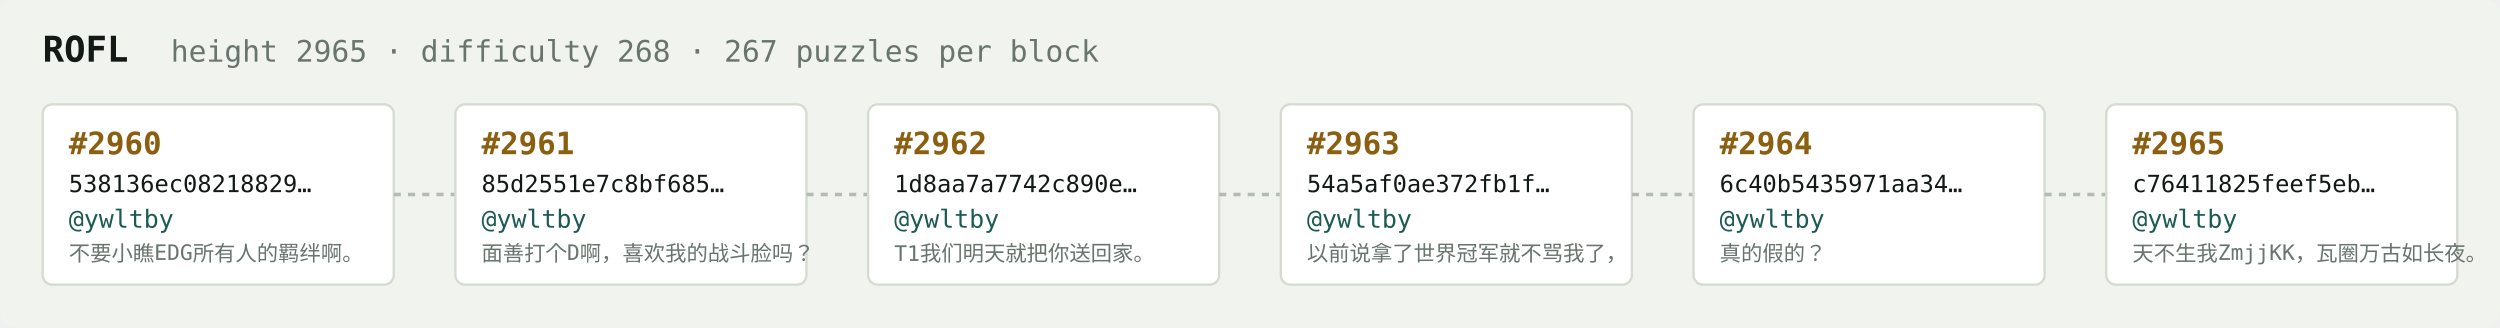
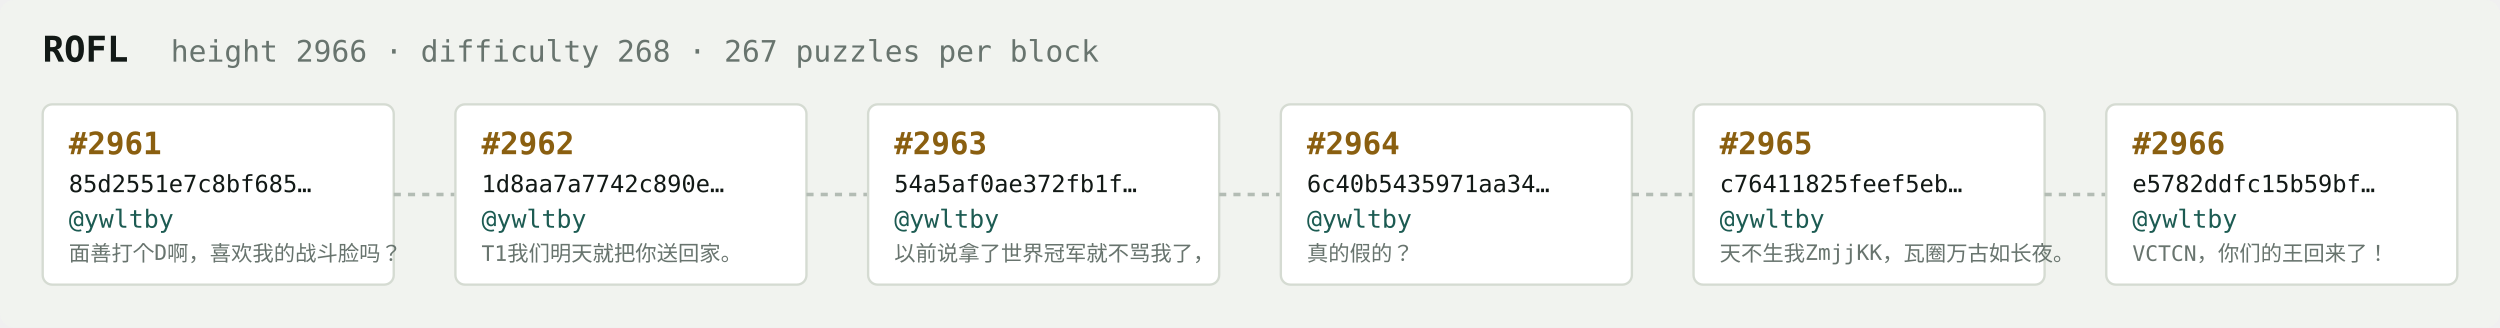
<svg xmlns="http://www.w3.org/2000/svg" width="1054" height="138" viewBox="0 0 1054 138" font-family="ui-monospace,SFMono-Regular,Menlo,monospace">
  <rect fill="#f1f3ef" width="1054" height="138" rx="6" />
  <text x="18" y="26" fill="#121916" font-size="15" font-weight="700">ROFL</text>
-   <text x="72" y="26" fill="#68746e" font-size="12.5">height 2965 · difficulty 268 · 267 puzzles per block</text>
+   <text x="72" y="26" fill="#68746e" font-size="12.5">height 2966 · difficulty 268 · 267 puzzles per block</text>
  <rect x="18" y="44" width="148" height="76" rx="4" fill="#ffffff" stroke="#d5dbd2" stroke-width="1" />
-   <text x="29" y="65" fill="#8a5f10" font-size="13" font-weight="700">#2960</text>
-   <text x="29" y="81" fill="#121916" font-size="10">538136ec08218829…</text>
+   <text x="29" y="65" fill="#8a5f10" font-size="13" font-weight="700">#2961</text>
+   <text x="29" y="81" fill="#121916" font-size="10">85d2551e7c8bf685…</text>
  <text x="29" y="96" fill="#1c5b52" font-size="10.5">@ywltby</text>
-   <text x="29" y="110" fill="#68746e" font-size="9">不要小瞧EDG所有人的羁绊啊。</text>
+   <text x="29" y="110" fill="#68746e" font-size="9">面善打个D啊，喜欢我的战斗脸吗？</text>
  <line x1="166" y1="82.0" x2="192" y2="82.0" stroke="#b3bcb4" stroke-width="1.5" stroke-dasharray="3 3" />
  <rect x="192" y="44" width="148" height="76" rx="4" fill="#ffffff" stroke="#d5dbd2" stroke-width="1" />
-   <text x="203" y="65" fill="#8a5f10" font-size="13" font-weight="700">#2961</text>
-   <text x="203" y="81" fill="#121916" font-size="10">85d2551e7c8bf685…</text>
+   <text x="203" y="65" fill="#8a5f10" font-size="13" font-weight="700">#2962</text>
+   <text x="203" y="81" fill="#121916" font-size="10">1d8aa7a7742c890e…</text>
  <text x="203" y="96" fill="#1c5b52" font-size="10.5">@ywltby</text>
-   <text x="203" y="110" fill="#68746e" font-size="9">面善打个D啊，喜欢我的战斗脸吗？</text>
+   <text x="203" y="110" fill="#68746e" font-size="9">T1我们明天就把你送回家。</text>
  <line x1="340" y1="82.0" x2="366" y2="82.0" stroke="#b3bcb4" stroke-width="1.5" stroke-dasharray="3 3" />
  <rect x="366" y="44" width="148" height="76" rx="4" fill="#ffffff" stroke="#d5dbd2" stroke-width="1" />
-   <text x="377" y="65" fill="#8a5f10" font-size="13" font-weight="700">#2962</text>
-   <text x="377" y="81" fill="#121916" font-size="10">1d8aa7a7742c890e…</text>
+   <text x="377" y="65" fill="#8a5f10" font-size="13" font-weight="700">#2963</text>
+   <text x="377" y="81" fill="#121916" font-size="10">54a5af0ae372fb1f…</text>
  <text x="377" y="96" fill="#1c5b52" font-size="10.5">@ywltby</text>
-   <text x="377" y="110" fill="#68746e" font-size="9">T1我们明天就把你送回家。</text>
+   <text x="377" y="110" fill="#68746e" font-size="9">以前说拿了世界冠军就不骂我了，</text>
  <line x1="514" y1="82.0" x2="540" y2="82.0" stroke="#b3bcb4" stroke-width="1.5" stroke-dasharray="3 3" />
  <rect x="540" y="44" width="148" height="76" rx="4" fill="#ffffff" stroke="#d5dbd2" stroke-width="1" />
-   <text x="551" y="65" fill="#8a5f10" font-size="13" font-weight="700">#2963</text>
-   <text x="551" y="81" fill="#121916" font-size="10">54a5af0ae372fb1f…</text>
+   <text x="551" y="65" fill="#8a5f10" font-size="13" font-weight="700">#2964</text>
+   <text x="551" y="81" fill="#121916" font-size="10">6c40b5435971aa34…</text>
  <text x="551" y="96" fill="#1c5b52" font-size="10.5">@ywltby</text>
-   <text x="551" y="110" fill="#68746e" font-size="9">以前说拿了世界冠军就不骂我了，</text>
+   <text x="551" y="110" fill="#68746e" font-size="9">真的假的？</text>
  <line x1="688" y1="82.0" x2="714" y2="82.0" stroke="#b3bcb4" stroke-width="1.5" stroke-dasharray="3 3" />
  <rect x="714" y="44" width="148" height="76" rx="4" fill="#ffffff" stroke="#d5dbd2" stroke-width="1" />
-   <text x="725" y="65" fill="#8a5f10" font-size="13" font-weight="700">#2964</text>
-   <text x="725" y="81" fill="#121916" font-size="10">6c40b5435971aa34…</text>
+   <text x="725" y="65" fill="#8a5f10" font-size="13" font-weight="700">#2965</text>
+   <text x="725" y="81" fill="#121916" font-size="10">c76411825feef5eb…</text>
  <text x="725" y="96" fill="#1c5b52" font-size="10.5">@ywltby</text>
-   <text x="725" y="110" fill="#68746e" font-size="9">真的假的？</text>
+   <text x="725" y="110" fill="#68746e" font-size="9">天不生我ZmjjKK，瓦圈万古如长夜。</text>
  <line x1="862" y1="82.0" x2="888" y2="82.0" stroke="#b3bcb4" stroke-width="1.5" stroke-dasharray="3 3" />
  <rect x="888" y="44" width="148" height="76" rx="4" fill="#ffffff" stroke="#d5dbd2" stroke-width="1" />
-   <text x="899" y="65" fill="#8a5f10" font-size="13" font-weight="700">#2965</text>
-   <text x="899" y="81" fill="#121916" font-size="10">c76411825feef5eb…</text>
+   <text x="899" y="65" fill="#8a5f10" font-size="13" font-weight="700">#2966</text>
+   <text x="899" y="81" fill="#121916" font-size="10">e5782ddfc15b59bf…</text>
  <text x="899" y="96" fill="#1c5b52" font-size="10.5">@ywltby</text>
-   <text x="899" y="110" fill="#68746e" font-size="9">天不生我ZmjjKK，瓦圈万古如长夜。</text>
+   <text x="899" y="110" fill="#68746e" font-size="9">VCTCN，你们的王回来了！</text>
</svg>
